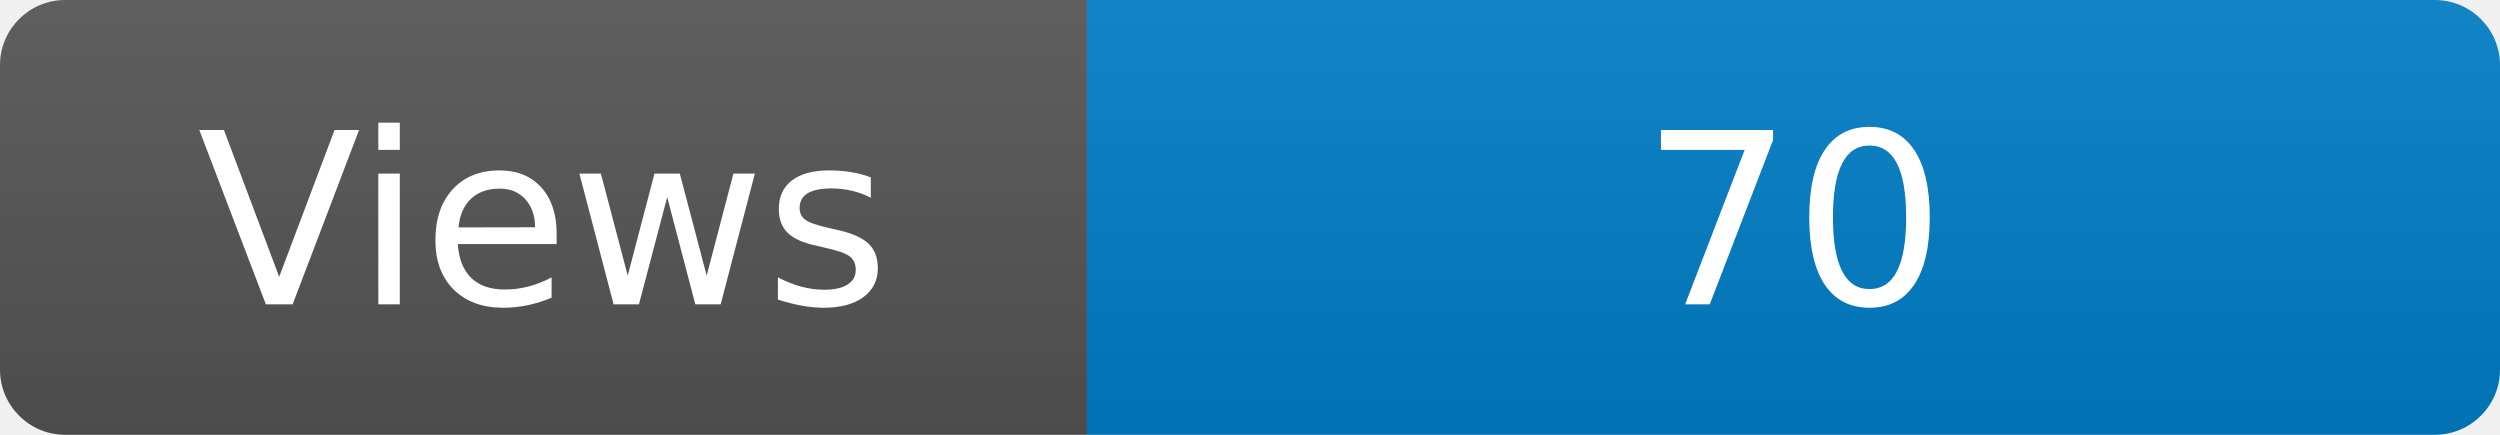
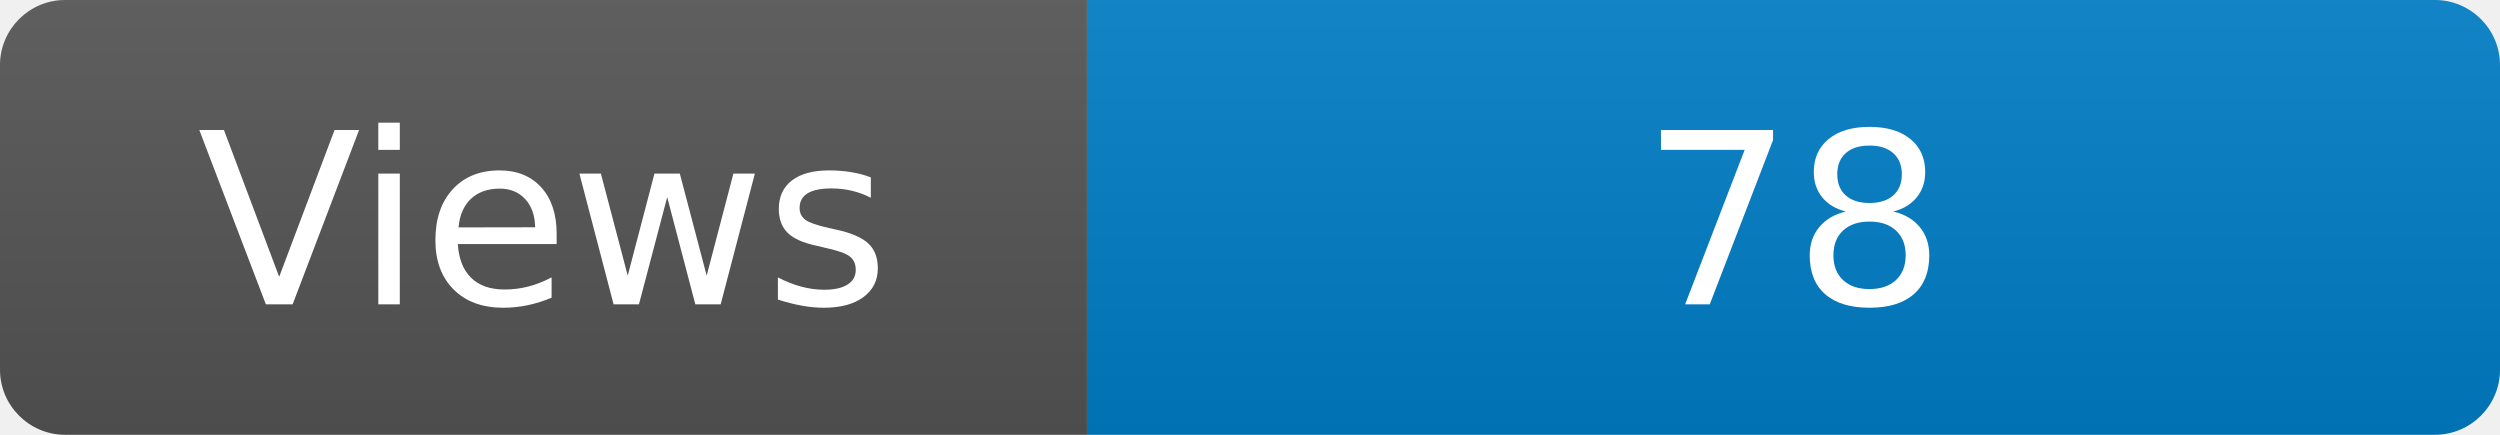
<svg xmlns="http://www.w3.org/2000/svg" width="115" height="20" role="img" aria-label="Maintained?: yes">
  <linearGradient id="s" x2="0" y2="100%">
    <stop offset="0" stop-color="#bbb" stop-opacity=".1" />
    <stop offset="1" stop-opacity=".1" />
  </linearGradient>
  <clipPath id="r">
    <rect width="115" height="20" rx="3" fill="#fff" />
  </clipPath>
  <g clip-path="url(#r)">
    <rect width="50" height="20" fill="#555" />
    <rect x="50" width="160" height="20" fill="#007ec6" />
    <rect width="115" height="20" fill="url(#s)" />
  </g>
  <g fill="#fff" text-anchor="middle" font-family="Verdana,Geneva,DejaVu Sans,sans-serif" font-size="110">
    <text x="250" y="140" transform="scale(.1)" fill="#fff">Views</text>
-     <text x="825" y="140" transform="scale(.1)" fill="#fff">70</text>
+     <text x="825" y="140" transform="scale(.1)" fill="#fff">78</text>
  </g>
</svg>
